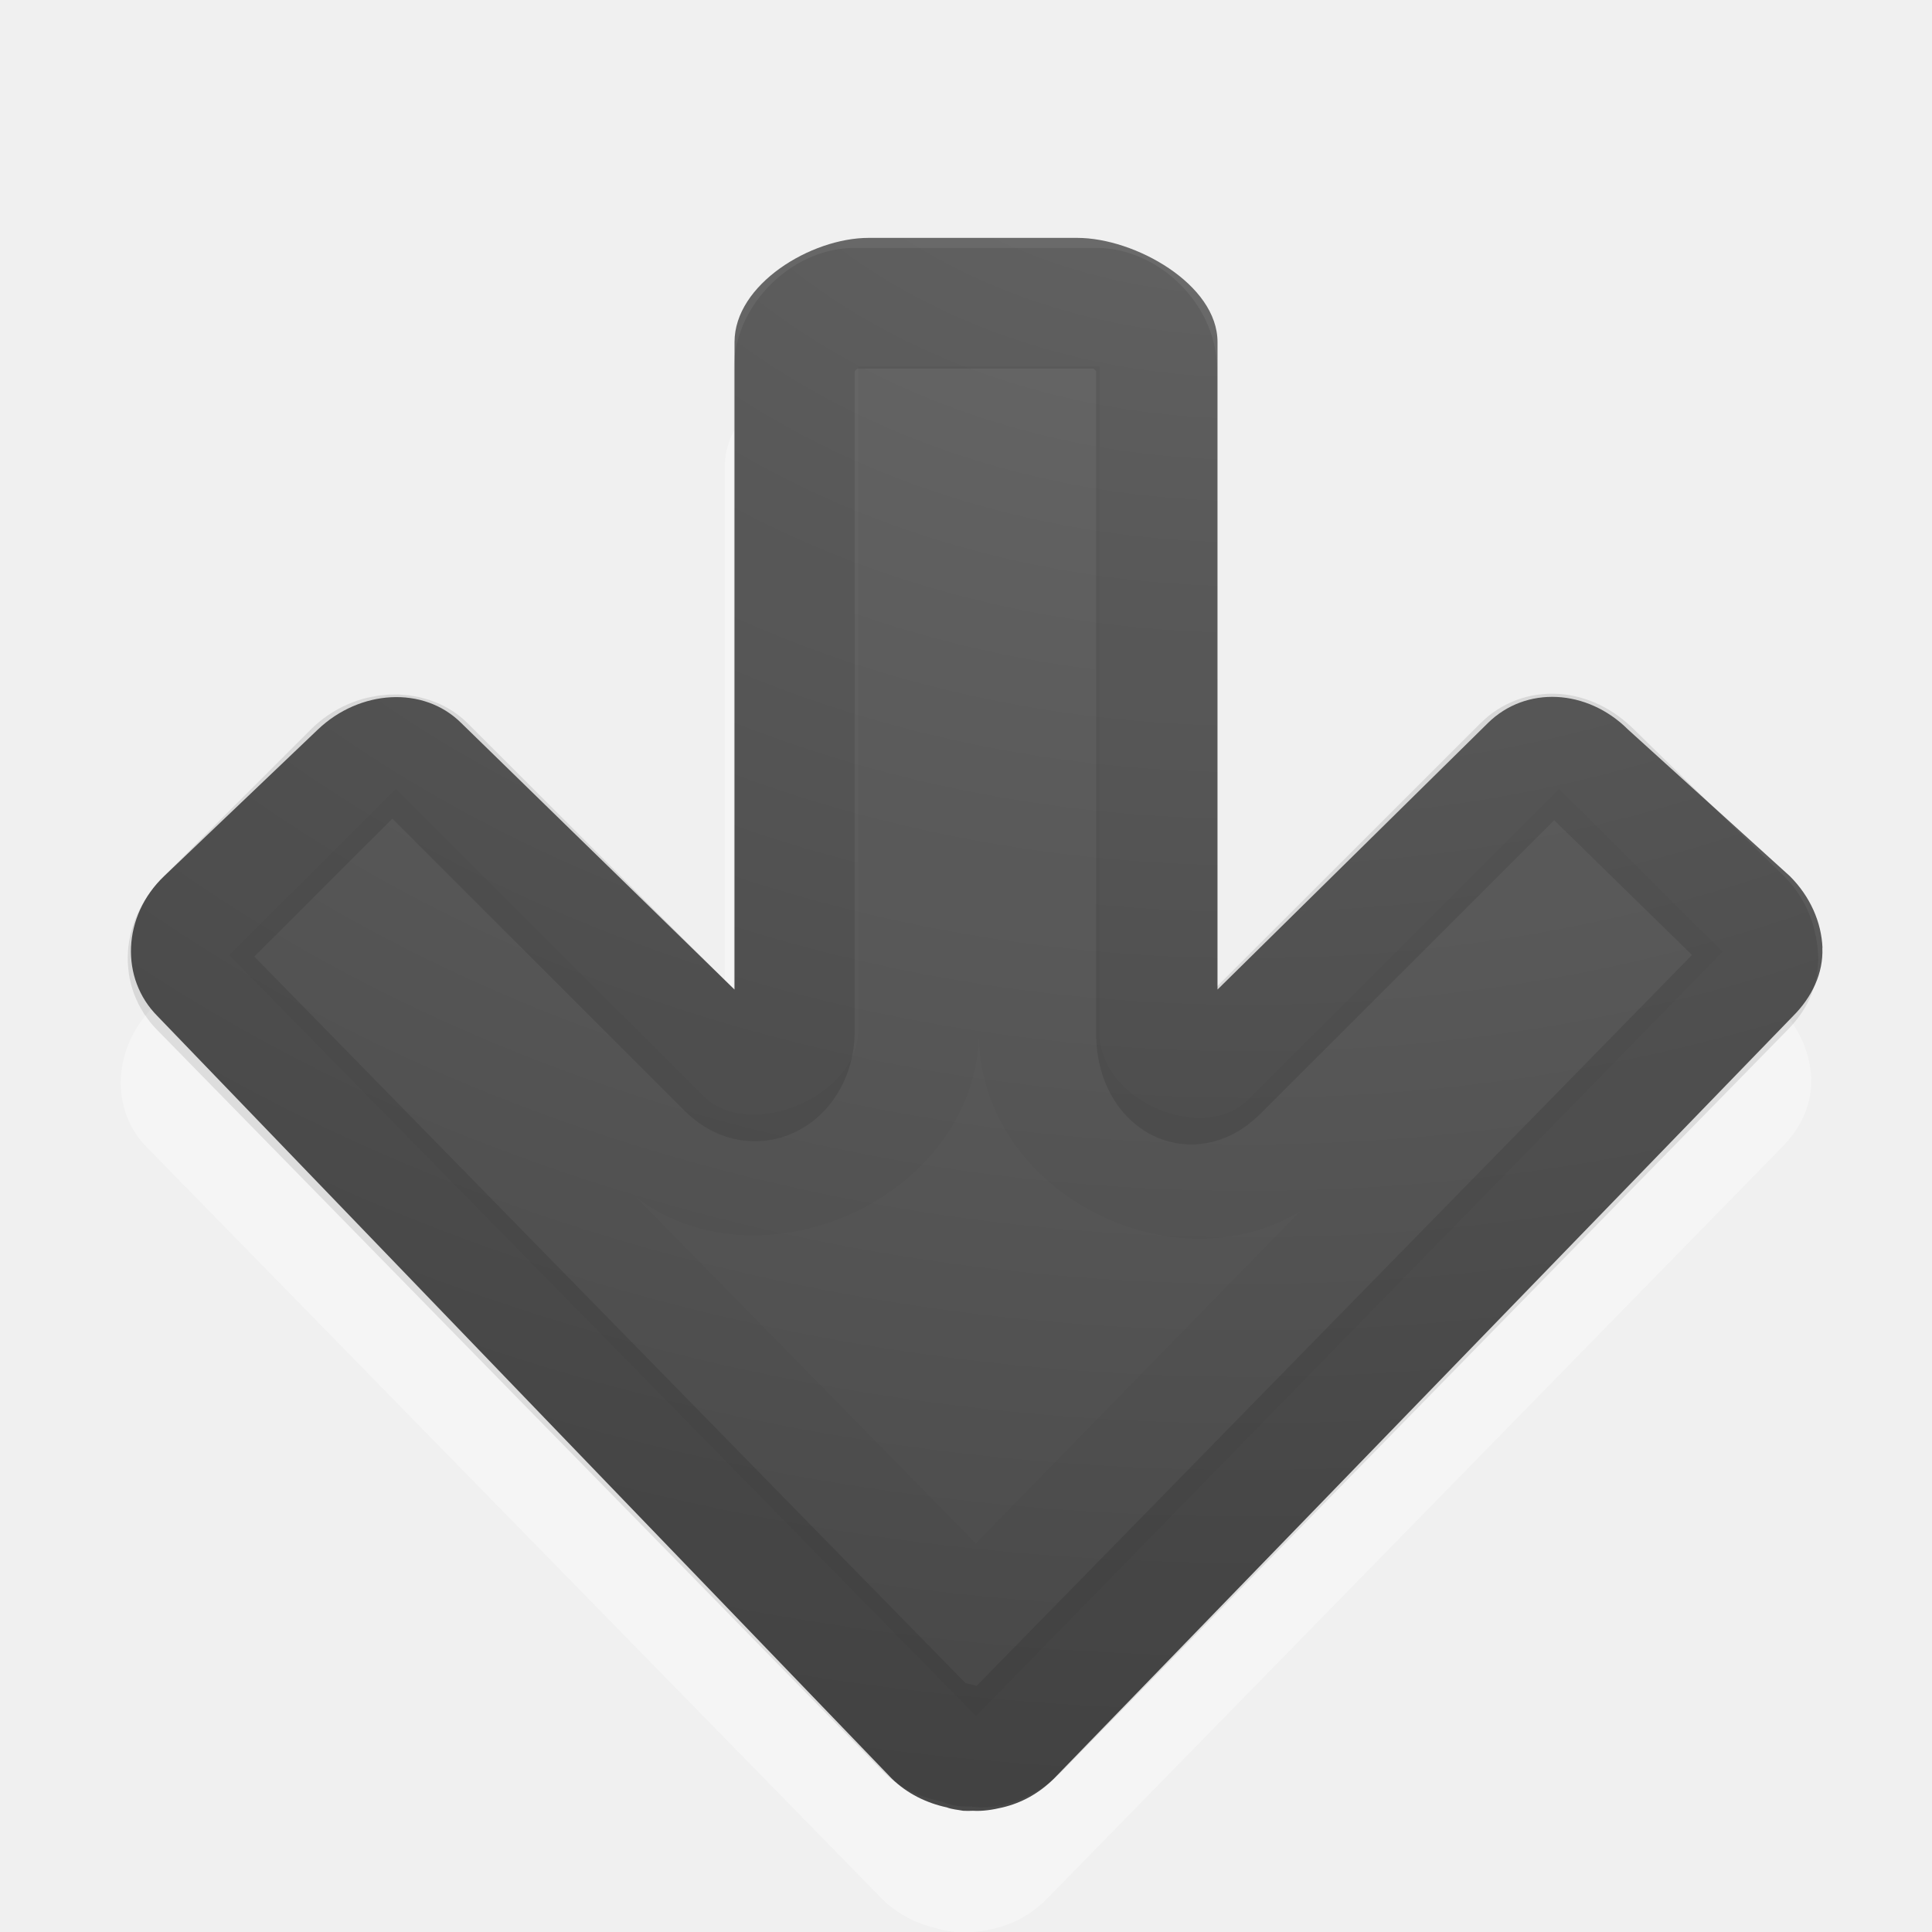
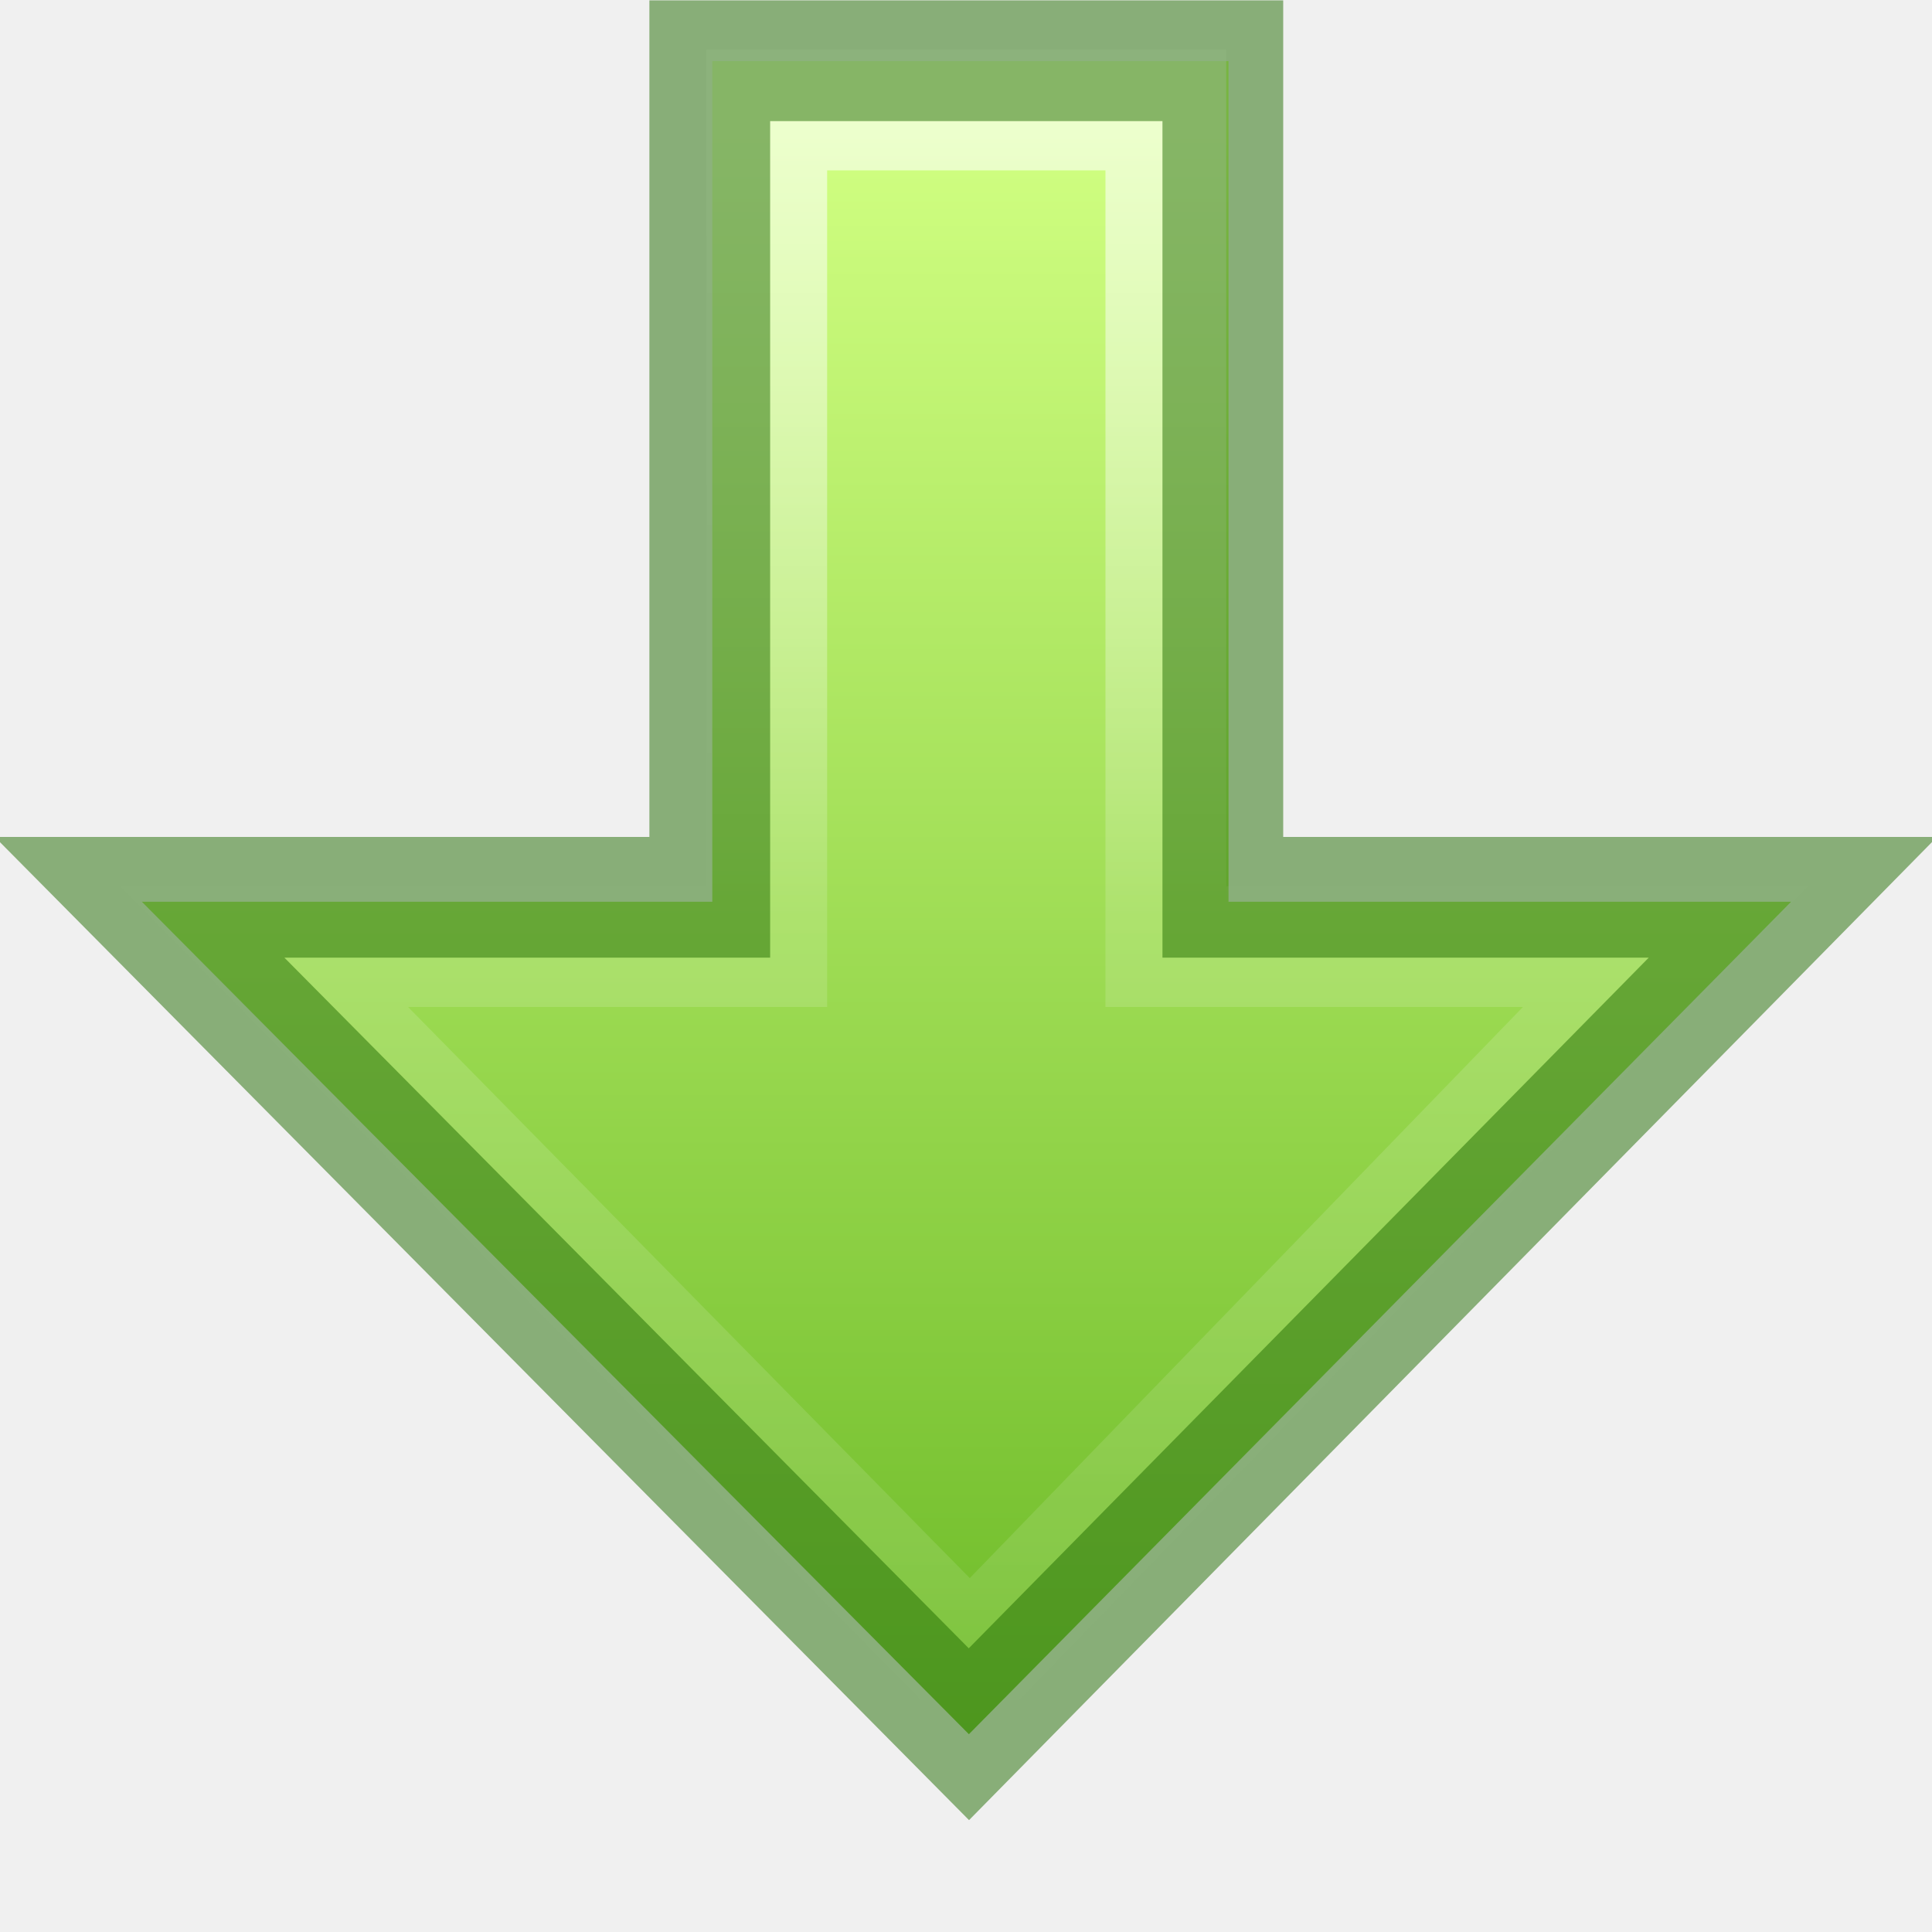
- <svg xmlns="http://www.w3.org/2000/svg" xmlns:xlink="http://www.w3.org/1999/xlink" version="1.1" width="16" height="16" id="svg4524">
+ <svg xmlns="http://www.w3.org/2000/svg" xmlns:ns1="http://www.openswatchbook.org/uri/2009/osb" xmlns:xlink="http://www.w3.org/1999/xlink" id="svg4524" height="16" width="16" version="1.1">
  <defs id="defs4526">
-     <linearGradient id="linearGradient2867-449-88-871-390-598-476-591-434-148-57-177-641-289-620-227-114-444-680-744-4-1">
-       <stop id="stop5430-5-0" style="stop-color:#737373;stop-opacity:1" offset="0" />
-       <stop id="stop5432-2-0" style="stop-color:#636363;stop-opacity:1" offset="0.262" />
-       <stop id="stop5434-9-6" style="stop-color:#4b4b4b;stop-opacity:1" offset="0.705" />
-       <stop id="stop5436-2-7" style="stop-color:#3f3f3f;stop-opacity:1" offset="1" />
+     <linearGradient id="linearGradient1597">
+       <stop id="stop1589" style="stop-color:#ffffff;stop-opacity:1" offset="0" />
+       <stop id="stop1591" style="stop-color:#ffffff;stop-opacity:0.235" offset="0.469" />
+       <stop id="stop1593" style="stop-color:#ffffff;stop-opacity:0.157" offset="1" />
+       <stop id="stop1595" style="stop-color:#ffffff;stop-opacity:0.392" offset="1" />
    </linearGradient>
-     <radialGradient cx="16.202" cy="-19.005" r="20" fx="16.202" fy="-19.005" id="radialGradient3769" xlink:href="#linearGradient2867-449-88-871-390-598-476-591-434-148-57-177-641-289-620-227-114-444-680-744-4-1" gradientUnits="userSpaceOnUse" gradientTransform="matrix(0,1.500001,-1.524125,0,-16.95984,-23.07768)" />
-     <radialGradient cx="16.202" cy="-19.005" r="20" fx="16.202" fy="-19.005" id="radialGradient3896" xlink:href="#linearGradient2867-449-88-871-390-598-476-591-434-148-57-177-641-289-620-227-114-444-680-744-4-1" gradientUnits="userSpaceOnUse" gradientTransform="matrix(0,1.500001,-1.524125,0,-17.13189,-23.07768)" />
-     <radialGradient cx="7.616" cy="-24.34" r="20" fx="7.616" fy="-24.34" id="radialGradient3896-0" xlink:href="#linearGradient2867-449-88-871-390-598-476-591-434-148-57-177-641-289-620-227-114-444-680-744-4-1-5" gradientUnits="userSpaceOnUse" gradientTransform="matrix(0,1.042301,1.315286,0,42.35973,-8.733833)" />
-     <linearGradient id="linearGradient2867-449-88-871-390-598-476-591-434-148-57-177-641-289-620-227-114-444-680-744-4-1-5">
-       <stop id="stop5430-5-0-9" style="stop-color:#737373;stop-opacity:1" offset="0" />
-       <stop id="stop5432-2-0-0" style="stop-color:#636363;stop-opacity:1" offset="0.262" />
-       <stop id="stop5434-9-6-8" style="stop-color:#4b4b4b;stop-opacity:1" offset="0.705" />
-       <stop id="stop5436-2-7-0" style="stop-color:#3f3f3f;stop-opacity:1" offset="1" />
+     <linearGradient id="linearGradient1353">
+       <stop id="stop1349" offset="0" style="stop-color:#d1ff82;stop-opacity:1" />
+       <stop id="stop1351" offset="1" style="stop-color:#68b723;stop-opacity:1" />
    </linearGradient>
-     <linearGradient id="linearGradient2264">
-       <stop id="stop2266" style="stop-color:#d7e866;stop-opacity:1" offset="0" />
-       <stop id="stop2268" style="stop-color:#8cab2a;stop-opacity:1" offset="1" />
+     <linearGradient ns1:paint="solid" id="linearGradient4526">
+       <stop id="stop4528" offset="0" style="stop-color:#ffffff;stop-opacity:1;" />
    </linearGradient>
+     <linearGradient xlink:href="#linearGradient1353" id="linearGradient1582" gradientUnits="userSpaceOnUse" gradientTransform="matrix(0.4721291,0,0,0.4075459,-3.328798,-1.738327)" x1="34.585" y1="6.719" x2="34.585" y2="41.071" />
+     <linearGradient xlink:href="#linearGradient1597" id="linearGradient1584" gradientUnits="userSpaceOnUse" gradientTransform="matrix(0,-0.4094365,0.4721291,0,-4.269332,19.06447)" x1="44.12" y1="38.696" x2="9.927" y2="38.696" />
  </defs>
-   <path d="m 14.999,8.932 c 0.009,0.215 -0.088,0.415 -0.246,0.573 L 8.669,15.726 c -0.128,0.128 -0.277,0.208 -0.437,0.246 -0.082,0.019 -0.164,0.033 -0.246,0.027 -0.026,0.002 -0.055,0.001 -0.082,0 -0.048,-0.008 -0.091,-0.01 -0.136,-0.027 C 7.604,15.936 7.437,15.858 7.305,15.726 L 1.22,9.505 C 0.905,9.189 0.933,8.674 1.275,8.332 l 1.228,-1.228 c 0.342,-0.342 0.885,-0.37 1.201,-0.055 l 2.299,2.538 0,-5.73 c 0,-0.484 0.628,-0.873 1.112,-0.873 l 1.746,0 c 0.484,0 0.873,0.389 0.873,0.873 l 0,5.757 2.565,-2.565 c 0.316,-0.316 0.831,-0.287 1.173,0.055 l 1.255,1.228 c 0.171,0.171 0.264,0.386 0.273,0.6 z" id="rect3811-1-7" style="opacity:0.35;color:#000000;fill:#ffffff;fill-opacity:1;fill-rule:nonzero;stroke:none;stroke-width:1;marker:none;visibility:visible;display:inline;overflow:visible;enable-background:accumulate" />
-   <path d="m 15.092,7.849 c 0.009,0.212 -0.087,0.41 -0.243,0.566 L 8.732,14.726 c -0.127,0.127 -0.274,0.206 -0.432,0.243 -0.081,0.019 -0.162,0.032 -0.243,0.027 -0.026,0.002 -0.055,10e-4 -0.081,0 C 7.929,14.987 7.886,14.985 7.841,14.968 7.678,14.933 7.513,14.856 7.382,14.726 L 1.305,8.416 C 0.993,8.104 1.013,7.586 1.359,7.256 l 1.273,-1.214 c 0.346,-0.33 0.875,-0.366 1.188,-0.054 l 2.263,2.207 0,-5.362 c 0,-0.478 0.633,-0.863 1.111,-0.863 l 1.727,0 c 0.478,0 1.162,0.385 1.162,0.863 l 0,5.362 2.239,-2.207 c 0.314,-0.31 0.822,-0.284 1.161,0.054 l 1.34,1.214 c 0.169,0.169 0.261,0.381 0.27,0.593 z" id="rect3811-1" style="color:#000000;fill:url(#radialGradient3896-0);fill-opacity:1;fill-rule:nonzero;stroke:none;stroke-width:1;marker:none;visibility:visible;display:inline;overflow:visible;enable-background:accumulate" />
-   <path d="m 14.557,7.934 c 0.003,0.073 -0.019,0.153 -0.108,0.243 L 8.431,14.326 c -0.073,0.073 -0.16,0.116 -0.243,0.135 -0.064,0.015 -0.092,10e-4 -0.108,0 -0.009,-2.83e-4 -0.018,-2.83e-4 -0.027,0 -0.039,-0.007 -0.019,0.001 -0.027,0 -0.004,2.48e-4 -0.009,7.36e-4 -0.027,0 -0.026,-0.012 -0.053,-0.021 -0.081,-0.027 -0.095,-0.02 -0.18,-0.045 -0.243,-0.108 L 1.656,8.177 c -0.138,-0.138 -0.14,-0.372 0.054,-0.566 l 1.215,-1.214 c 0.186,-0.186 0.464,-0.183 0.594,-0.054 l 2.51,2.508 c 0.238,0.231 0.541,0.035 0.549,-0.297 l 0,-5.501 c 0,-0.248 0.252,-0.5 0.5,-0.5 l 2,0 c 0.248,0 0.5,0.252 0.5,0.5 0,0.784 0,3.618 0,5.528 0.008,0.331 0.261,0.528 0.499,0.297 l 2.537,-2.535 c 0.138,-0.138 0.373,-0.14 0.567,0.054 l 1.242,1.214 c 0.097,0.097 0.131,0.224 0.135,0.324 z" id="path3996" style="opacity:0.1;color:#000000;fill:none;stroke:#000000;stroke-width:1;stroke-linecap:round;stroke-linejoin:round;stroke-miterlimit:4;stroke-opacity:1;stroke-dasharray:none;stroke-dashoffset:0;marker:none;visibility:visible;display:inline;overflow:visible;enable-background:accumulate" />
-   <path d="M 13.561,7.887 8.082,13.497 2.603,7.914 l 0.675,-0.674 2.186,2.184 c 0.7,0.705 2.144,0.103 2.143,-0.89 l 0,-5.001 1,0 0,5.028 C 8.606,9.555 10,10.157 10.7,9.452 l 2.213,-2.211 z" id="path3996-3" style="opacity:0.03;color:#000000;fill:none;stroke:#000000;stroke-width:1;stroke-linecap:butt;stroke-linejoin:miter;stroke-miterlimit:4;stroke-opacity:1;stroke-dasharray:none;stroke-dashoffset:0;marker:none;visibility:visible;display:inline;overflow:visible;enable-background:accumulate" />
+   <path id="path4348-8" d="M 5.899,0.506 V 7.468 H 1.175 L 8.024,14.362 14.833,7.468 H 10.174 V 0.506 Z" style="display:inline;overflow:visible;visibility:visible;opacity:1;fill:url(#linearGradient1582);fill-opacity:1;fill-rule:nonzero;stroke:none;stroke-width:1;stroke-linecap:butt;stroke-linejoin:miter;stroke-miterlimit:4;stroke-dasharray:none;stroke-dashoffset:0;stroke-opacity:1;marker:none;marker-start:none;marker-mid:none;marker-end:none" />
+   <path style="display:inline;overflow:visible;visibility:visible;opacity:0.6;fill:none;fill-opacity:1;fill-rule:nonzero;stroke:url(#linearGradient1584);stroke-width:1;stroke-linecap:butt;stroke-linejoin:miter;stroke-miterlimit:4;stroke-dasharray:none;stroke-dashoffset:0;stroke-opacity:1;marker:none;marker-start:none;marker-mid:none;marker-end:none" d="M 2.186,7.839 8.034,13.785 13.793,7.839 H 9.655 v -6.928 H 6.35 v 6.928 z" id="path4360-8" />
+   <path id="path849-4" d="M 5.878,0.503 V 7.431 H 1.156 L 8.024,14.362 14.848,7.431 H 10.127 V 0.503 Z" style="display:inline;overflow:visible;visibility:visible;opacity:0.5;fill:none;fill-opacity:1;fill-rule:nonzero;stroke:#206b00;stroke-width:1;stroke-linecap:butt;stroke-linejoin:miter;stroke-miterlimit:4;stroke-dasharray:none;stroke-dashoffset:0;stroke-opacity:1;marker:none;marker-start:none;marker-mid:none;marker-end:none" />
</svg>
